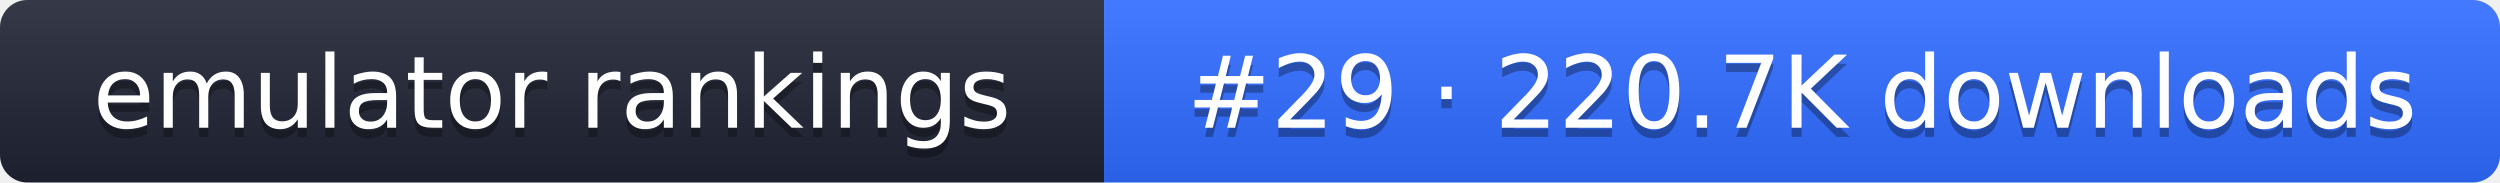
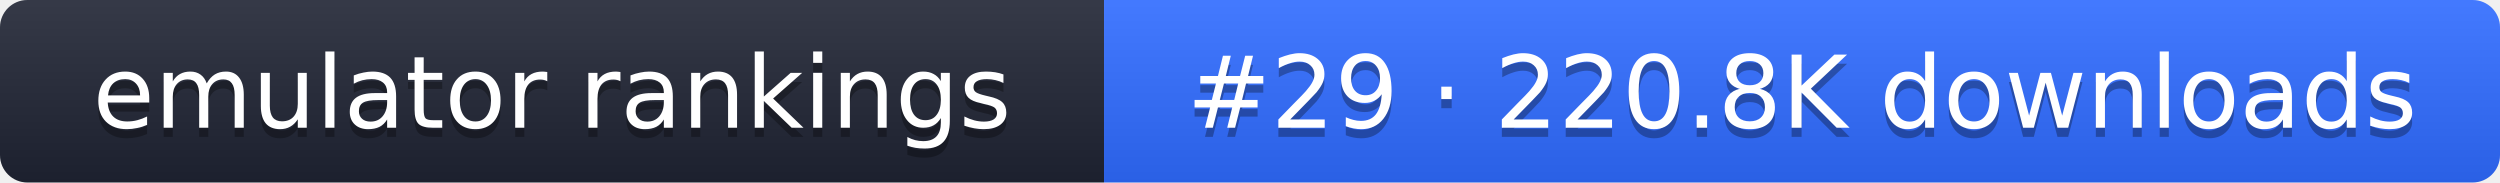
- <svg xmlns="http://www.w3.org/2000/svg" width="274" height="20" role="img" aria-label="emulator rankings: #29 · 220.7K downloads">
+ <svg xmlns="http://www.w3.org/2000/svg" width="274" height="20" role="img" aria-label="emulator rankings: #29 · 220.8K downloads">
  <linearGradient id="g" x2="0" y2="100%">
    <stop offset="0" stop-color="#fff" stop-opacity=".1" />
    <stop offset="1" stop-opacity=".1" />
  </linearGradient>
  <clipPath id="r">
    <rect width="274" height="20" rx="3" fill="#fff" />
  </clipPath>
  <g clip-path="url(#r)">
    <rect width="121" height="20" fill="#1f2433" />
    <rect x="121" width="153" height="20" fill="#2f6bff" />
    <rect width="274" height="20" fill="url(#g)" />
  </g>
  <g fill="#fff" text-anchor="middle" font-family="Verdana,DejaVu Sans,sans-serif" font-size="11">
    <text x="60.5" y="15" fill="#010101" fill-opacity=".3">emulator rankings</text>
    <text x="60.5" y="14">emulator rankings</text>
-     <text x="197.5" y="15" fill="#010101" fill-opacity=".3">#29 · 220.7K downloads</text>
-     <text x="197.5" y="14">#29 · 220.7K downloads</text>
+     <text x="197.5" y="15" fill="#010101" fill-opacity=".3">#29 · 220.8K downloads</text>
+     <text x="197.5" y="14">#29 · 220.8K downloads</text>
  </g>
</svg>
